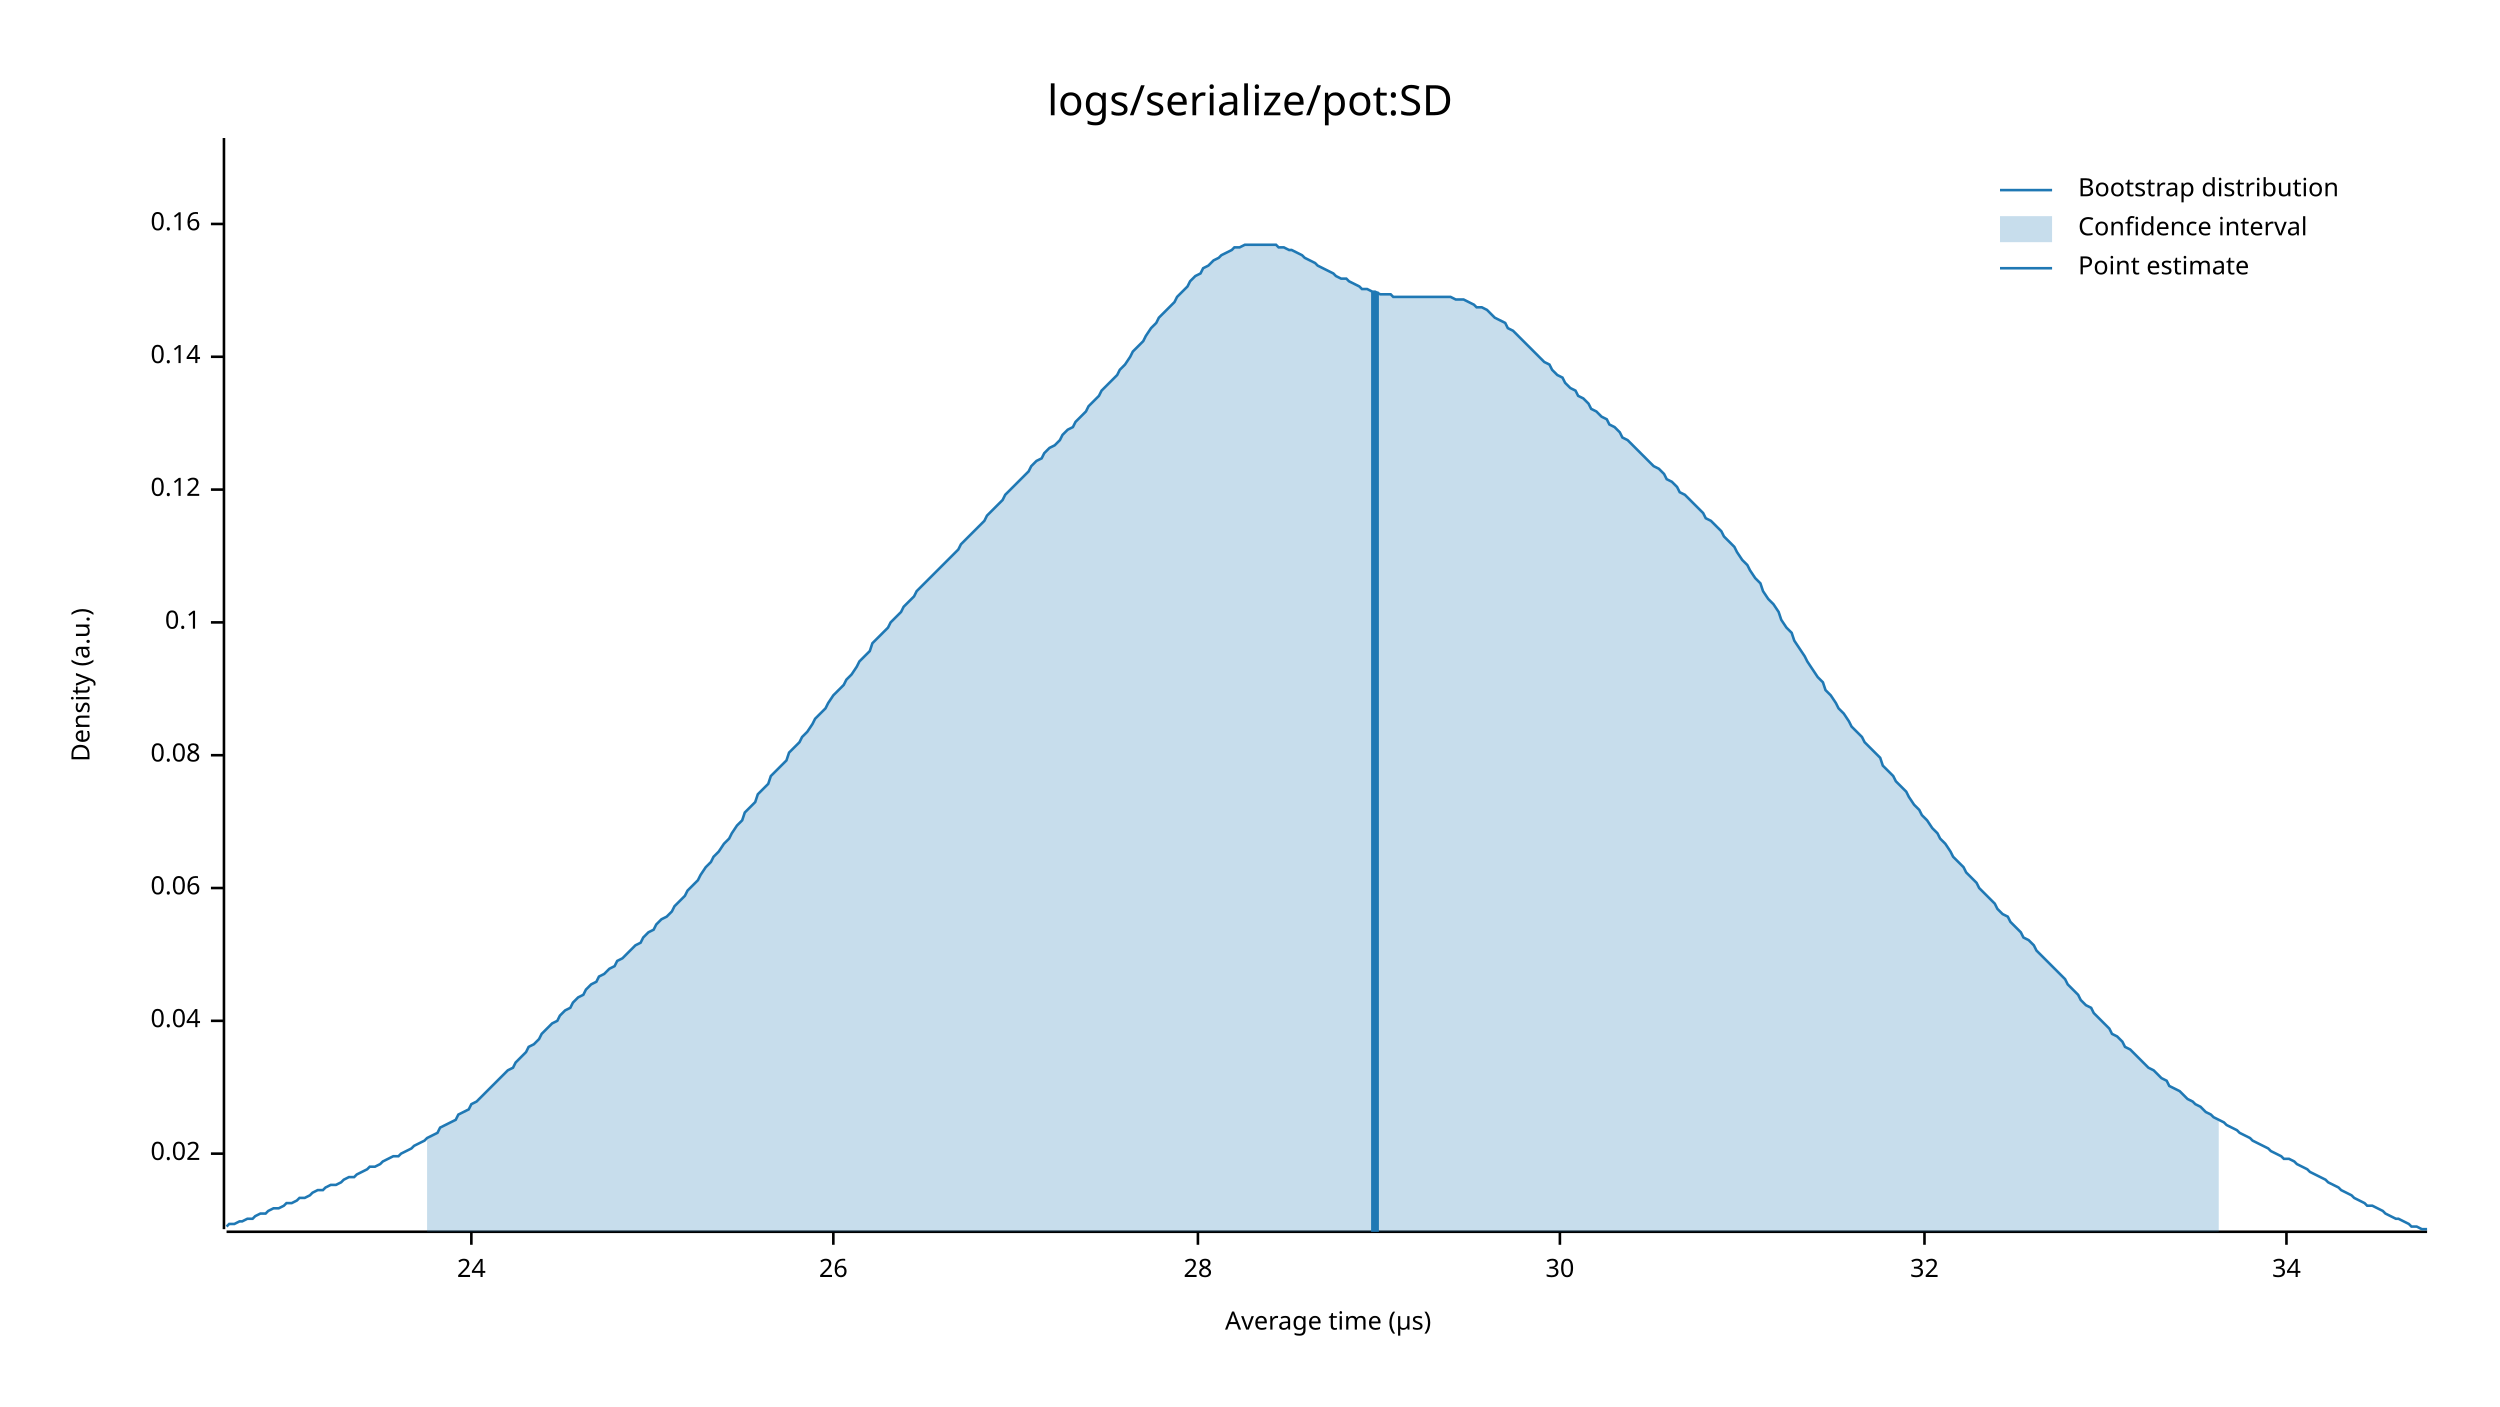
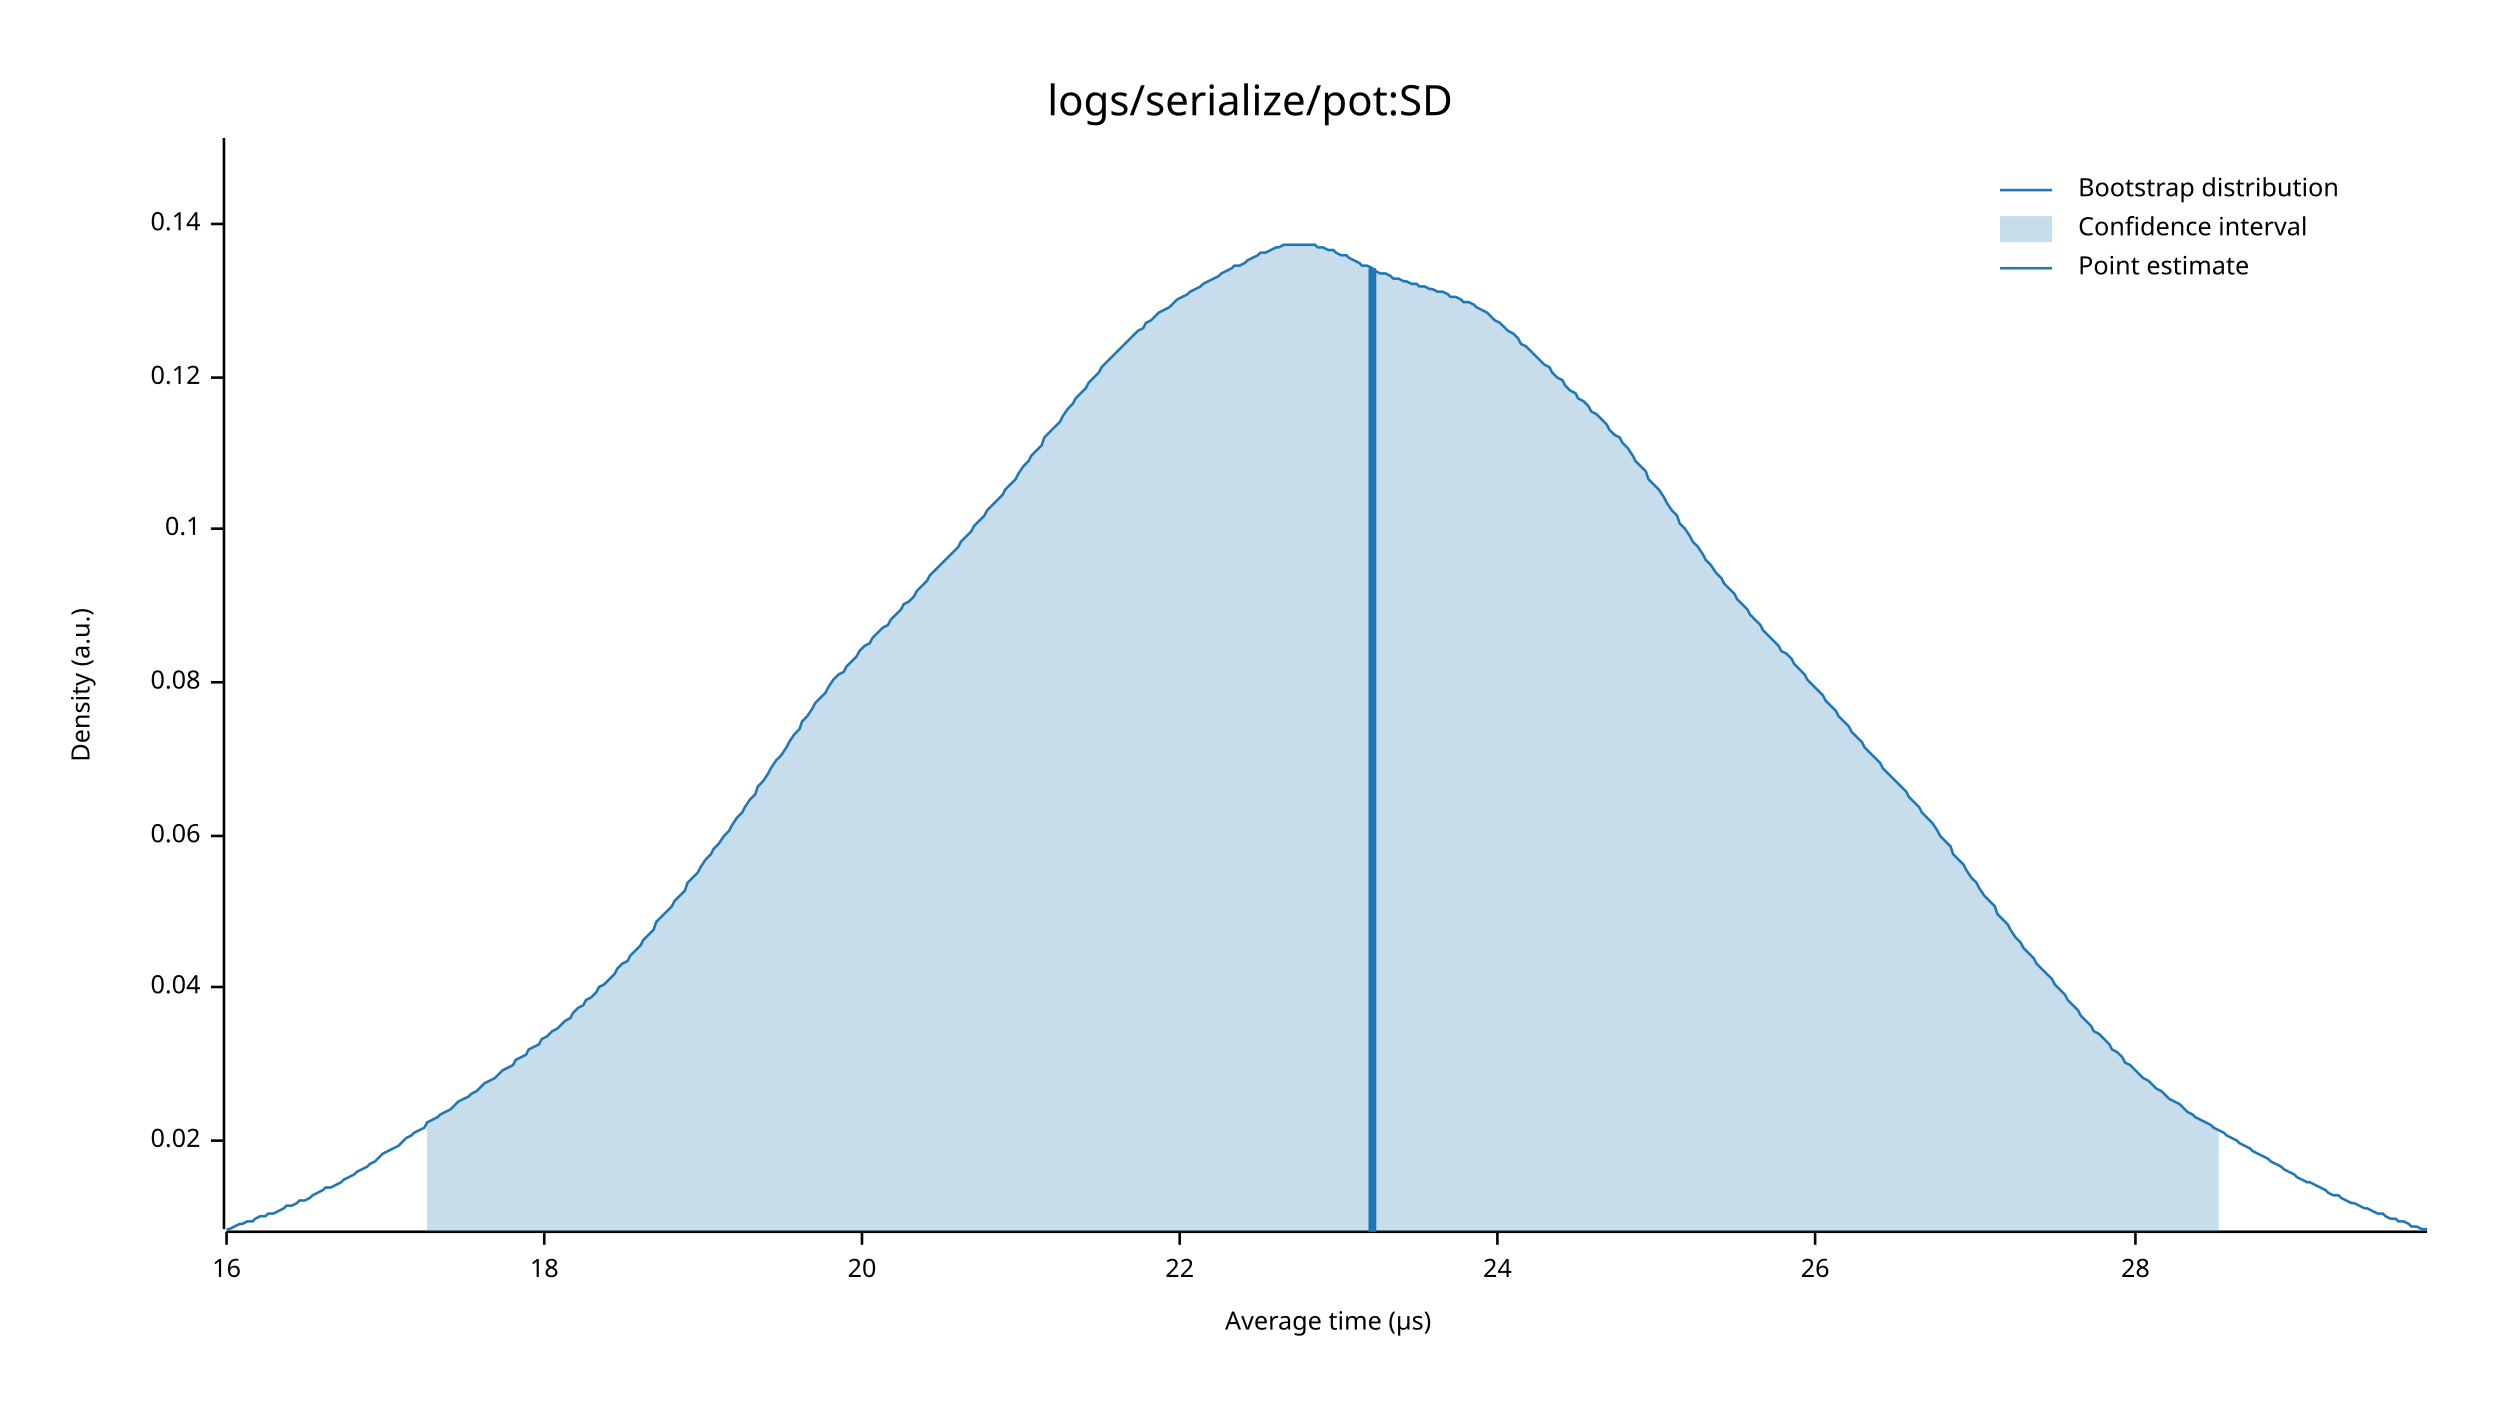
<svg xmlns="http://www.w3.org/2000/svg" style="background-color:#EEE;" width="960" height="540" viewBox="0 0 960 540">
  <text x="480" y="32" dy="0.76em" text-anchor="middle" font-family="sans-serif" font-size="16.129" opacity="1" fill="#000000">
logs/serialize/pot:SD
</text>
  <text x="27" y="263" dy="0.76em" text-anchor="middle" font-family="sans-serif" font-size="9.677" opacity="1" fill="#000000" transform="rotate(270, 27, 263)">
Density (a.u.)
</text>
  <text x="510" y="513" dy="-0.5ex" text-anchor="middle" font-family="sans-serif" font-size="9.677" opacity="1" fill="#000000">
Average time (µs)
</text>
  <polyline fill="none" opacity="1" stroke="#000000" stroke-width="1" points="86,53 86,472 " />
-   <text x="77" y="443" dy="0.5ex" text-anchor="end" font-family="sans-serif" font-size="9.677" opacity="1" fill="#000000">
+   <text x="77" y="438" dy="0.5ex" text-anchor="end" font-family="sans-serif" font-size="9.677" opacity="1" fill="#000000">
0.02
</text>
-   <polyline fill="none" opacity="1" stroke="#000000" stroke-width="1" points="81,443 86,443 " />
-   <text x="77" y="392" dy="0.5ex" text-anchor="end" font-family="sans-serif" font-size="9.677" opacity="1" fill="#000000">
+   <polyline fill="none" opacity="1" stroke="#000000" stroke-width="1" points="81,438 86,438 " />
+   <text x="77" y="379" dy="0.5ex" text-anchor="end" font-family="sans-serif" font-size="9.677" opacity="1" fill="#000000">
0.04
</text>
-   <polyline fill="none" opacity="1" stroke="#000000" stroke-width="1" points="81,392 86,392 " />
-   <text x="77" y="341" dy="0.5ex" text-anchor="end" font-family="sans-serif" font-size="9.677" opacity="1" fill="#000000">
+   <polyline fill="none" opacity="1" stroke="#000000" stroke-width="1" points="81,379 86,379 " />
+   <text x="77" y="321" dy="0.5ex" text-anchor="end" font-family="sans-serif" font-size="9.677" opacity="1" fill="#000000">
0.06
</text>
-   <polyline fill="none" opacity="1" stroke="#000000" stroke-width="1" points="81,341 86,341 " />
-   <text x="77" y="290" dy="0.5ex" text-anchor="end" font-family="sans-serif" font-size="9.677" opacity="1" fill="#000000">
+   <polyline fill="none" opacity="1" stroke="#000000" stroke-width="1" points="81,321 86,321 " />
+   <text x="77" y="262" dy="0.5ex" text-anchor="end" font-family="sans-serif" font-size="9.677" opacity="1" fill="#000000">
0.08
</text>
-   <polyline fill="none" opacity="1" stroke="#000000" stroke-width="1" points="81,290 86,290 " />
-   <text x="77" y="239" dy="0.5ex" text-anchor="end" font-family="sans-serif" font-size="9.677" opacity="1" fill="#000000">
+   <polyline fill="none" opacity="1" stroke="#000000" stroke-width="1" points="81,262 86,262 " />
+   <text x="77" y="203" dy="0.5ex" text-anchor="end" font-family="sans-serif" font-size="9.677" opacity="1" fill="#000000">
0.1
</text>
-   <polyline fill="none" opacity="1" stroke="#000000" stroke-width="1" points="81,239 86,239 " />
-   <text x="77" y="188" dy="0.5ex" text-anchor="end" font-family="sans-serif" font-size="9.677" opacity="1" fill="#000000">
+   <polyline fill="none" opacity="1" stroke="#000000" stroke-width="1" points="81,203 86,203 " />
+   <text x="77" y="145" dy="0.5ex" text-anchor="end" font-family="sans-serif" font-size="9.677" opacity="1" fill="#000000">
0.12
</text>
-   <polyline fill="none" opacity="1" stroke="#000000" stroke-width="1" points="81,188 86,188 " />
-   <text x="77" y="137" dy="0.5ex" text-anchor="end" font-family="sans-serif" font-size="9.677" opacity="1" fill="#000000">
+   <polyline fill="none" opacity="1" stroke="#000000" stroke-width="1" points="81,145 86,145 " />
+   <text x="77" y="86" dy="0.5ex" text-anchor="end" font-family="sans-serif" font-size="9.677" opacity="1" fill="#000000">
0.14
- </text>
-   <polyline fill="none" opacity="1" stroke="#000000" stroke-width="1" points="81,137 86,137 " />
-   <text x="77" y="86" dy="0.5ex" text-anchor="end" font-family="sans-serif" font-size="9.677" opacity="1" fill="#000000">
- 0.16
</text>
  <polyline fill="none" opacity="1" stroke="#000000" stroke-width="1" points="81,86 86,86 " />
  <polyline fill="none" opacity="1" stroke="#000000" stroke-width="1" points="87,473 932,473 " />
-   <text x="181" y="483" dy="0.76em" text-anchor="middle" font-family="sans-serif" font-size="9.677" opacity="1" fill="#000000">
+   <text x="87" y="483" dy="0.76em" text-anchor="middle" font-family="sans-serif" font-size="9.677" opacity="1" fill="#000000">
+ 16
+ </text>
+   <polyline fill="none" opacity="1" stroke="#000000" stroke-width="1" points="87,473 87,478 " />
+   <text x="209" y="483" dy="0.76em" text-anchor="middle" font-family="sans-serif" font-size="9.677" opacity="1" fill="#000000">
+ 18
+ </text>
+   <polyline fill="none" opacity="1" stroke="#000000" stroke-width="1" points="209,473 209,478 " />
+   <text x="331" y="483" dy="0.76em" text-anchor="middle" font-family="sans-serif" font-size="9.677" opacity="1" fill="#000000">
+ 20
+ </text>
+   <polyline fill="none" opacity="1" stroke="#000000" stroke-width="1" points="331,473 331,478 " />
+   <text x="453" y="483" dy="0.76em" text-anchor="middle" font-family="sans-serif" font-size="9.677" opacity="1" fill="#000000">
+ 22
+ </text>
+   <polyline fill="none" opacity="1" stroke="#000000" stroke-width="1" points="453,473 453,478 " />
+   <text x="575" y="483" dy="0.76em" text-anchor="middle" font-family="sans-serif" font-size="9.677" opacity="1" fill="#000000">
24
</text>
-   <polyline fill="none" opacity="1" stroke="#000000" stroke-width="1" points="181,473 181,478 " />
-   <text x="320" y="483" dy="0.76em" text-anchor="middle" font-family="sans-serif" font-size="9.677" opacity="1" fill="#000000">
+   <polyline fill="none" opacity="1" stroke="#000000" stroke-width="1" points="575,473 575,478 " />
+   <text x="697" y="483" dy="0.76em" text-anchor="middle" font-family="sans-serif" font-size="9.677" opacity="1" fill="#000000">
26
</text>
-   <polyline fill="none" opacity="1" stroke="#000000" stroke-width="1" points="320,473 320,478 " />
-   <text x="460" y="483" dy="0.76em" text-anchor="middle" font-family="sans-serif" font-size="9.677" opacity="1" fill="#000000">
+   <polyline fill="none" opacity="1" stroke="#000000" stroke-width="1" points="697,473 697,478 " />
+   <text x="820" y="483" dy="0.76em" text-anchor="middle" font-family="sans-serif" font-size="9.677" opacity="1" fill="#000000">
28
</text>
-   <polyline fill="none" opacity="1" stroke="#000000" stroke-width="1" points="460,473 460,478 " />
-   <text x="599" y="483" dy="0.76em" text-anchor="middle" font-family="sans-serif" font-size="9.677" opacity="1" fill="#000000">
- 30
- </text>
-   <polyline fill="none" opacity="1" stroke="#000000" stroke-width="1" points="599,473 599,478 " />
-   <text x="739" y="483" dy="0.76em" text-anchor="middle" font-family="sans-serif" font-size="9.677" opacity="1" fill="#000000">
- 32
- </text>
-   <polyline fill="none" opacity="1" stroke="#000000" stroke-width="1" points="739,473 739,478 " />
-   <text x="878" y="483" dy="0.76em" text-anchor="middle" font-family="sans-serif" font-size="9.677" opacity="1" fill="#000000">
- 34
- </text>
-   <polyline fill="none" opacity="1" stroke="#000000" stroke-width="1" points="878,473 878,478 " />
-   <polyline fill="none" opacity="1" stroke="#1F78B4" stroke-width="1" points="87,471 88,470 90,470 92,469 93,469 95,468 97,468 98,467 100,466 102,466 103,465 105,464 107,464 109,463 110,462 112,462 114,461 115,460 117,460 119,459 120,458 122,457 124,457 125,456 127,455 129,455 131,454 132,453 134,452 136,452 137,451 139,450 141,449 142,448 144,448 146,447 147,446 149,445 151,444 153,444 154,443 156,442 158,441 159,440 161,439 163,438 164,437 166,436 168,435 169,433 171,432 173,431 175,430 176,428 178,427 180,426 181,424 183,423 185,421 186,420 188,418 190,416 191,415 193,413 195,411 197,410 198,408 200,406 202,404 203,402 205,401 207,399 208,397 210,395 212,393 214,392 215,390 217,388 219,387 220,385 222,383 224,382 225,380 227,378 229,377 230,375 232,374 234,372 236,371 237,369 239,368 241,366 242,365 244,363 246,362 247,360 249,358 251,357 252,355 254,353 256,352 258,350 259,348 261,346 263,344 264,342 266,340 268,338 269,336 271,333 273,331 274,329 276,327 278,324 280,322 281,320 283,317 285,315 286,312 288,310 290,308 291,305 293,303 295,301 296,298 298,296 300,294 302,292 303,289 305,287 307,285 308,283 310,281 312,278 313,276 315,274 317,272 318,270 320,267 322,265 324,263 325,261 327,259 329,256 330,254 332,252 334,250 335,247 337,245 339,243 341,241 342,239 344,237 346,235 347,233 349,231 351,229 352,227 354,225 356,223 357,222 359,220 361,218 363,216 364,215 366,213 368,211 369,209 371,207 373,205 374,204 376,202 378,200 379,198 381,196 383,194 385,192 386,190 388,188 390,186 391,185 393,183 395,181 396,179 398,177 400,176 401,174 403,172 405,171 407,169 408,167 410,165 412,164 413,162 415,160 417,158 418,156 420,154 422,152 423,150 425,148 427,146 429,144 430,142 432,140 434,137 435,135 437,133 439,131 440,129 442,126 444,124 445,122 447,120 449,118 451,116 452,114 454,112 456,110 457,108 459,106 461,105 462,103 464,102 466,100 468,99 469,98 471,97 473,96 474,95 476,95 478,94 479,94 481,94 483,94 484,94 486,94 488,94 490,94 491,95 493,95 495,96 496,96 498,97 500,98 501,99 503,100 505,101 506,102 508,103 510,104 512,105 513,106 515,107 517,107 518,108 520,109 522,110 523,111 525,111 527,112 528,112 530,113 532,113 534,113 535,114 537,114 539,114 540,114 542,114 544,114 545,114 547,114 549,114 550,114 552,114 554,114 556,114 557,114 559,115 561,115 562,115 564,116 566,117 567,118 569,118 571,119 573,121 574,122 576,123 578,124 579,126 581,127 583,129 584,130 586,132 588,134 589,135 591,137 593,139 595,140 596,142 598,144 600,145 601,147 603,149 605,150 606,152 608,153 610,155 611,157 613,158 615,160 617,161 618,163 620,164 622,166 623,168 625,169 627,171 628,172 630,174 632,176 633,177 635,179 637,180 639,182 640,184 642,185 644,187 645,189 647,190 649,192 650,193 652,195 654,197 655,199 657,200 659,202 661,204 662,206 664,208 666,210 667,212 669,215 671,217 672,219 674,222 676,224 677,227 679,230 681,232 683,235 684,238 686,241 688,243 689,246 691,249 693,252 694,254 696,257 698,260 700,262 701,265 703,267 705,270 706,272 708,274 710,277 711,279 713,281 715,283 716,285 718,287 720,289 722,291 723,294 725,296 727,298 728,300 730,302 732,304 733,306 735,309 737,311 738,313 740,315 742,318 744,320 745,322 747,324 749,327 750,329 752,331 754,333 755,335 757,337 759,339 760,341 762,343 764,345 766,347 767,349 769,351 771,352 772,354 774,356 776,358 777,360 779,361 781,363 782,365 784,367 786,369 788,371 789,372 791,374 793,376 794,378 796,380 798,382 799,384 801,386 803,387 804,389 806,391 808,393 810,395 811,397 813,398 815,400 816,402 818,403 820,405 821,406 823,408 825,410 827,411 828,412 830,414 832,415 833,417 835,418 837,419 838,420 840,422 842,423 843,424 845,425 847,427 849,428 850,429 852,430 854,431 855,432 857,433 859,434 860,435 862,436 864,437 865,438 867,439 869,440 871,441 872,442 874,443 876,444 877,445 879,445 881,446 882,447 884,448 886,449 887,450 889,451 891,452 893,453 894,454 896,455 898,456 899,457 901,458 903,459 904,460 906,461 908,462 909,463 911,463 913,464 915,465 916,466 918,467 920,468 921,468 923,469 925,470 926,471 928,471 930,472 932,472 " />
-   <polygon opacity="0.25" fill="#1F78B4" points="164,437 166,436 168,435 169,433 171,432 173,431 175,430 176,428 178,427 180,426 181,424 183,423 185,421 186,420 188,418 190,416 191,415 193,413 195,411 197,410 198,408 200,406 202,404 203,402 205,401 207,399 208,397 210,395 212,393 214,392 215,390 217,388 219,387 220,385 222,383 224,382 225,380 227,378 229,377 230,375 232,374 234,372 236,371 237,369 239,368 241,366 242,365 244,363 246,362 247,360 249,358 251,357 252,355 254,353 256,352 258,350 259,348 261,346 263,344 264,342 266,340 268,338 269,336 271,333 273,331 274,329 276,327 278,324 280,322 281,320 283,317 285,315 286,312 288,310 290,308 291,305 293,303 295,301 296,298 298,296 300,294 302,292 303,289 305,287 307,285 308,283 310,281 312,278 313,276 315,274 317,272 318,270 320,267 322,265 324,263 325,261 327,259 329,256 330,254 332,252 334,250 335,247 337,245 339,243 341,241 342,239 344,237 346,235 347,233 349,231 351,229 352,227 354,225 356,223 357,222 359,220 361,218 363,216 364,215 366,213 368,211 369,209 371,207 373,205 374,204 376,202 378,200 379,198 381,196 383,194 385,192 386,190 388,188 390,186 391,185 393,183 395,181 396,179 398,177 400,176 401,174 403,172 405,171 407,169 408,167 410,165 412,164 413,162 415,160 417,158 418,156 420,154 422,152 423,150 425,148 427,146 429,144 430,142 432,140 434,137 435,135 437,133 439,131 440,129 442,126 444,124 445,122 447,120 449,118 451,116 452,114 454,112 456,110 457,108 459,106 461,105 462,103 464,102 466,100 468,99 469,98 471,97 473,96 474,95 476,95 478,94 479,94 481,94 483,94 484,94 486,94 488,94 490,94 491,95 493,95 495,96 496,96 498,97 500,98 501,99 503,100 505,101 506,102 508,103 510,104 512,105 513,106 515,107 517,107 518,108 520,109 522,110 523,111 525,111 527,112 528,112 530,113 532,113 534,113 535,114 537,114 539,114 540,114 542,114 544,114 545,114 547,114 549,114 550,114 552,114 554,114 556,114 557,114 559,115 561,115 562,115 564,116 566,117 567,118 569,118 571,119 573,121 574,122 576,123 578,124 579,126 581,127 583,129 584,130 586,132 588,134 589,135 591,137 593,139 595,140 596,142 598,144 600,145 601,147 603,149 605,150 606,152 608,153 610,155 611,157 613,158 615,160 617,161 618,163 620,164 622,166 623,168 625,169 627,171 628,172 630,174 632,176 633,177 635,179 637,180 639,182 640,184 642,185 644,187 645,189 647,190 649,192 650,193 652,195 654,197 655,199 657,200 659,202 661,204 662,206 664,208 666,210 667,212 669,215 671,217 672,219 674,222 676,224 677,227 679,230 681,232 683,235 684,238 686,241 688,243 689,246 691,249 693,252 694,254 696,257 698,260 700,262 701,265 703,267 705,270 706,272 708,274 710,277 711,279 713,281 715,283 716,285 718,287 720,289 722,291 723,294 725,296 727,298 728,300 730,302 732,304 733,306 735,309 737,311 738,313 740,315 742,318 744,320 745,322 747,324 749,327 750,329 752,331 754,333 755,335 757,337 759,339 760,341 762,343 764,345 766,347 767,349 769,351 771,352 772,354 774,356 776,358 777,360 779,361 781,363 782,365 784,367 786,369 788,371 789,372 791,374 793,376 794,378 796,380 798,382 799,384 801,386 803,387 804,389 806,391 808,393 810,395 811,397 813,398 815,400 816,402 818,403 820,405 821,406 823,408 825,410 827,411 828,412 830,414 832,415 833,417 835,418 837,419 838,420 840,422 842,423 843,424 845,425 847,427 849,428 850,429 852,430 852,473 164,473 " />
-   <polyline fill="none" opacity="1" stroke="#1F78B4" stroke-width="3" points="528,473 528,112 " />
+   <polyline fill="none" opacity="1" stroke="#000000" stroke-width="1" points="820,473 820,478 " />
+   <polyline fill="none" opacity="1" stroke="#1F78B4" stroke-width="1" points="87,472 88,472 90,471 92,470 93,470 95,469 97,469 98,468 100,467 102,467 103,466 105,466 107,465 109,464 110,463 112,463 114,462 115,461 117,461 119,460 120,459 122,458 124,457 125,456 127,456 129,455 131,454 132,453 134,452 136,451 137,450 139,449 141,448 142,447 144,446 146,444 147,443 149,442 151,441 153,440 154,439 156,437 158,436 159,435 161,434 163,433 164,431 166,430 168,429 169,428 171,427 173,426 175,424 176,423 178,422 180,421 181,420 183,419 185,417 186,416 188,415 190,414 191,413 193,411 195,410 197,409 198,407 200,406 202,405 203,403 205,402 207,401 208,399 210,398 212,396 214,395 215,394 217,392 219,391 220,389 222,387 224,386 225,384 227,383 229,381 230,379 232,378 234,376 236,374 237,372 239,370 241,369 242,367 244,365 246,363 247,361 249,359 251,357 252,354 254,352 256,350 258,348 259,346 261,344 263,342 264,339 266,337 268,335 269,333 271,330 273,328 274,326 276,324 278,321 280,319 281,317 283,314 285,312 286,310 288,307 290,305 291,302 293,300 295,297 296,295 298,292 300,290 302,287 303,285 305,282 307,280 308,277 310,275 312,272 313,270 315,268 317,266 318,264 320,261 322,259 324,258 325,256 327,254 329,252 330,250 332,248 334,247 335,245 337,243 339,241 341,240 342,238 344,236 346,234 347,232 349,231 351,229 352,227 354,225 356,223 357,221 359,219 361,217 363,215 364,214 366,212 368,210 369,208 371,206 373,204 374,202 376,200 378,198 379,196 381,194 383,192 385,190 386,188 388,186 390,184 391,182 393,179 395,177 396,175 398,173 400,171 401,168 403,166 405,164 407,162 408,160 410,157 412,155 413,153 415,151 417,149 418,147 420,145 422,143 423,141 425,139 427,137 429,135 430,134 432,132 434,130 435,129 437,127 439,126 440,124 442,123 444,121 445,120 447,119 449,118 451,116 452,115 454,114 456,113 457,112 459,111 461,110 462,109 464,108 466,107 468,106 469,105 471,104 473,103 474,102 476,102 478,101 479,100 481,99 483,98 484,97 486,97 488,96 490,95 491,95 493,94 495,94 496,94 498,94 500,94 501,94 503,94 505,94 506,95 508,95 510,96 512,96 513,97 515,98 517,98 518,99 520,100 522,101 523,102 525,102 527,103 528,104 530,105 532,105 534,106 535,107 537,107 539,108 540,108 542,109 544,109 545,110 547,110 549,111 550,111 552,112 554,112 556,113 557,114 559,114 561,115 562,116 564,116 566,117 567,118 569,119 571,120 573,122 574,123 576,124 578,126 579,127 581,128 583,130 584,132 586,133 588,135 589,136 591,138 593,140 595,141 596,143 598,145 600,146 601,148 603,150 605,151 606,153 608,154 610,156 611,158 613,159 615,161 617,163 618,165 620,167 622,168 623,170 625,172 627,175 628,177 630,179 632,181 633,184 635,186 637,188 639,191 640,193 642,196 644,198 645,201 647,203 649,206 650,208 652,210 654,213 655,215 657,217 659,220 661,222 662,224 664,226 666,228 667,230 669,232 671,234 672,236 674,238 676,240 677,242 679,244 681,246 683,248 684,250 686,251 688,253 689,255 691,257 693,259 694,261 696,263 698,265 700,267 701,269 703,271 705,273 706,275 708,277 710,279 711,281 713,283 715,285 716,287 718,289 720,291 722,293 723,295 725,297 727,299 728,300 730,302 732,304 733,306 735,308 737,310 738,312 740,314 742,316 744,319 745,321 747,323 749,325 750,328 752,330 754,332 755,334 757,337 759,339 760,341 762,344 764,346 766,348 767,351 769,353 771,355 772,357 774,360 776,362 777,364 779,366 781,368 782,370 784,372 786,374 788,376 789,378 791,380 793,382 794,384 796,386 798,388 799,390 801,392 803,394 804,396 806,397 808,399 810,401 811,403 813,404 815,406 816,408 818,409 820,411 821,412 823,414 825,415 827,417 828,418 830,419 832,421 833,422 835,423 837,424 838,425 840,427 842,428 843,429 845,430 847,431 849,432 850,433 852,434 854,435 855,436 857,437 859,438 860,439 862,440 864,441 865,442 867,443 869,444 871,445 872,446 874,447 876,448 877,449 879,450 881,451 882,452 884,453 886,454 887,454 889,455 891,456 893,457 894,458 896,459 898,459 899,460 901,461 903,462 904,462 906,463 908,464 909,464 911,465 913,466 915,466 916,467 918,468 920,468 921,469 923,469 925,470 926,471 928,471 930,472 932,472 " />
+   <polygon opacity="0.25" fill="#1F78B4" points="164,431 166,430 168,429 169,428 171,427 173,426 175,424 176,423 178,422 180,421 181,420 183,419 185,417 186,416 188,415 190,414 191,413 193,411 195,410 197,409 198,407 200,406 202,405 203,403 205,402 207,401 208,399 210,398 212,396 214,395 215,394 217,392 219,391 220,389 222,387 224,386 225,384 227,383 229,381 230,379 232,378 234,376 236,374 237,372 239,370 241,369 242,367 244,365 246,363 247,361 249,359 251,357 252,354 254,352 256,350 258,348 259,346 261,344 263,342 264,339 266,337 268,335 269,333 271,330 273,328 274,326 276,324 278,321 280,319 281,317 283,314 285,312 286,310 288,307 290,305 291,302 293,300 295,297 296,295 298,292 300,290 302,287 303,285 305,282 307,280 308,277 310,275 312,272 313,270 315,268 317,266 318,264 320,261 322,259 324,258 325,256 327,254 329,252 330,250 332,248 334,247 335,245 337,243 339,241 341,240 342,238 344,236 346,234 347,232 349,231 351,229 352,227 354,225 356,223 357,221 359,219 361,217 363,215 364,214 366,212 368,210 369,208 371,206 373,204 374,202 376,200 378,198 379,196 381,194 383,192 385,190 386,188 388,186 390,184 391,182 393,179 395,177 396,175 398,173 400,171 401,168 403,166 405,164 407,162 408,160 410,157 412,155 413,153 415,151 417,149 418,147 420,145 422,143 423,141 425,139 427,137 429,135 430,134 432,132 434,130 435,129 437,127 439,126 440,124 442,123 444,121 445,120 447,119 449,118 451,116 452,115 454,114 456,113 457,112 459,111 461,110 462,109 464,108 466,107 468,106 469,105 471,104 473,103 474,102 476,102 478,101 479,100 481,99 483,98 484,97 486,97 488,96 490,95 491,95 493,94 495,94 496,94 498,94 500,94 501,94 503,94 505,94 506,95 508,95 510,96 512,96 513,97 515,98 517,98 518,99 520,100 522,101 523,102 525,102 527,103 528,104 530,105 532,105 534,106 535,107 537,107 539,108 540,108 542,109 544,109 545,110 547,110 549,111 550,111 552,112 554,112 556,113 557,114 559,114 561,115 562,116 564,116 566,117 567,118 569,119 571,120 573,122 574,123 576,124 578,126 579,127 581,128 583,130 584,132 586,133 588,135 589,136 591,138 593,140 595,141 596,143 598,145 600,146 601,148 603,150 605,151 606,153 608,154 610,156 611,158 613,159 615,161 617,163 618,165 620,167 622,168 623,170 625,172 627,175 628,177 630,179 632,181 633,184 635,186 637,188 639,191 640,193 642,196 644,198 645,201 647,203 649,206 650,208 652,210 654,213 655,215 657,217 659,220 661,222 662,224 664,226 666,228 667,230 669,232 671,234 672,236 674,238 676,240 677,242 679,244 681,246 683,248 684,250 686,251 688,253 689,255 691,257 693,259 694,261 696,263 698,265 700,267 701,269 703,271 705,273 706,275 708,277 710,279 711,281 713,283 715,285 716,287 718,289 720,291 722,293 723,295 725,297 727,299 728,300 730,302 732,304 733,306 735,308 737,310 738,312 740,314 742,316 744,319 745,321 747,323 749,325 750,328 752,330 754,332 755,334 757,337 759,339 760,341 762,344 764,346 766,348 767,351 769,353 771,355 772,357 774,360 776,362 777,364 779,366 781,368 782,370 784,372 786,374 788,376 789,378 791,380 793,382 794,384 796,386 798,388 799,390 801,392 803,394 804,396 806,397 808,399 810,401 811,403 813,404 815,406 816,408 818,409 820,411 821,412 823,414 825,415 827,417 828,418 830,419 832,421 833,422 835,423 837,424 838,425 840,427 842,428 843,429 845,430 847,431 849,432 850,433 852,434 852,473 164,473 " />
+   <polyline fill="none" opacity="1" stroke="#1F78B4" stroke-width="3" points="527,473 527,103 " />
  <text x="798" y="68" dy="0.76em" text-anchor="start" font-family="sans-serif" font-size="9.677" opacity="1" fill="#000000">
Bootstrap distribution
</text>
  <text x="798" y="83" dy="0.76em" text-anchor="start" font-family="sans-serif" font-size="9.677" opacity="1" fill="#000000">
Confidence interval
</text>
  <text x="798" y="98" dy="0.76em" text-anchor="start" font-family="sans-serif" font-size="9.677" opacity="1" fill="#000000">
Point estimate
</text>
  <polyline fill="none" opacity="1" stroke="#1F78B4" stroke-width="1" points="768,73 788,73 " />
  <rect x="768" y="83" width="20" height="10" opacity="0.25" fill="#1F78B4" stroke="none" />
  <polyline fill="none" opacity="1" stroke="#1F78B4" stroke-width="1" points="768,103 788,103 " />
</svg>
